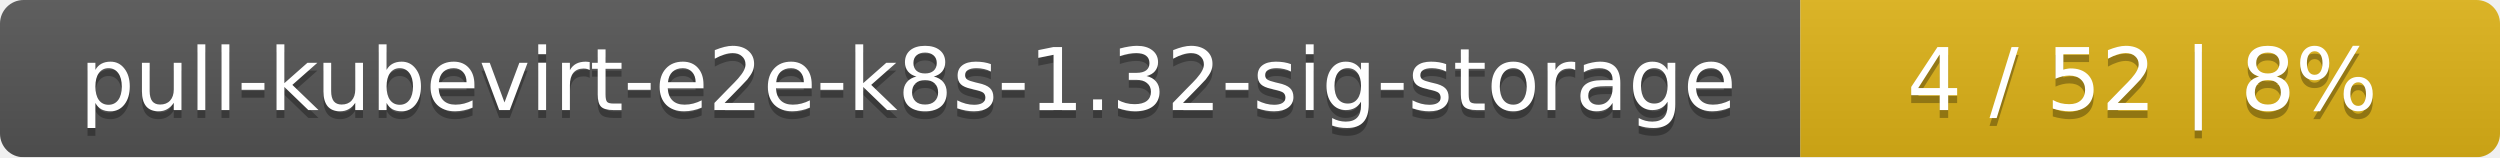
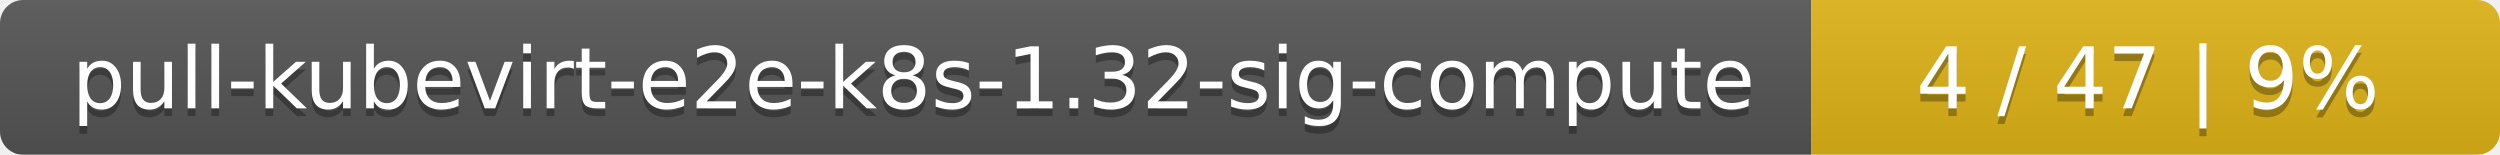
- <svg xmlns="http://www.w3.org/2000/svg" width="318" height="20">
+ <svg xmlns="http://www.w3.org/2000/svg" width="323" height="20">
  <linearGradient id="smooth" x2="0" y2="100%">
    <stop offset="0" stop-color="#bbb" stop-opacity=".1" />
    <stop offset="1" stop-opacity=".1" />
  </linearGradient>
  <mask id="round">
-     <rect width="318" height="20" rx="3" fill="#fff" />
+     <rect width="323" height="20" rx="3" fill="#fff" />
  </mask>
  <g mask="url(#round)">
-     <rect width="229" height="20" fill="#555" />
-     <rect x="229" width="89" height="20" fill="#dfb317" />
-     <rect width="318" height="20" fill="url(#smooth)" />
+     <rect width="234" height="20" fill="#555" />
+     <rect x="234" width="89" height="20" fill="#dfb317" />
+     <rect width="323" height="20" fill="url(#smooth)" />
  </g>
  <g fill="#fff" text-anchor="middle" font-family="DejaVu Sans,Verdana,Geneva,sans-serif" font-size="11">
-     <text x="115.5" y="15" fill="#010101" fill-opacity=".3">pull-kubevirt-e2e-k8s-1.32-sig-storage</text>
-     <text x="115.5" y="14">pull-kubevirt-e2e-k8s-1.32-sig-storage</text>
-     <text x="272.5" y="15" fill="#010101" fill-opacity=".3">4 / 52    |    8%</text>
-     <text x="272.5" y="14">4 / 52    |    8%</text>
+     <text x="118" y="15" fill="#010101" fill-opacity=".3">pull-kubevirt-e2e-k8s-1.32-sig-compute</text>
+     <text x="118" y="14">pull-kubevirt-e2e-k8s-1.32-sig-compute</text>
+     <text x="277.5" y="15" fill="#010101" fill-opacity=".3">4 / 47    |    9%</text>
+     <text x="277.5" y="14">4 / 47    |    9%</text>
  </g>
</svg>
